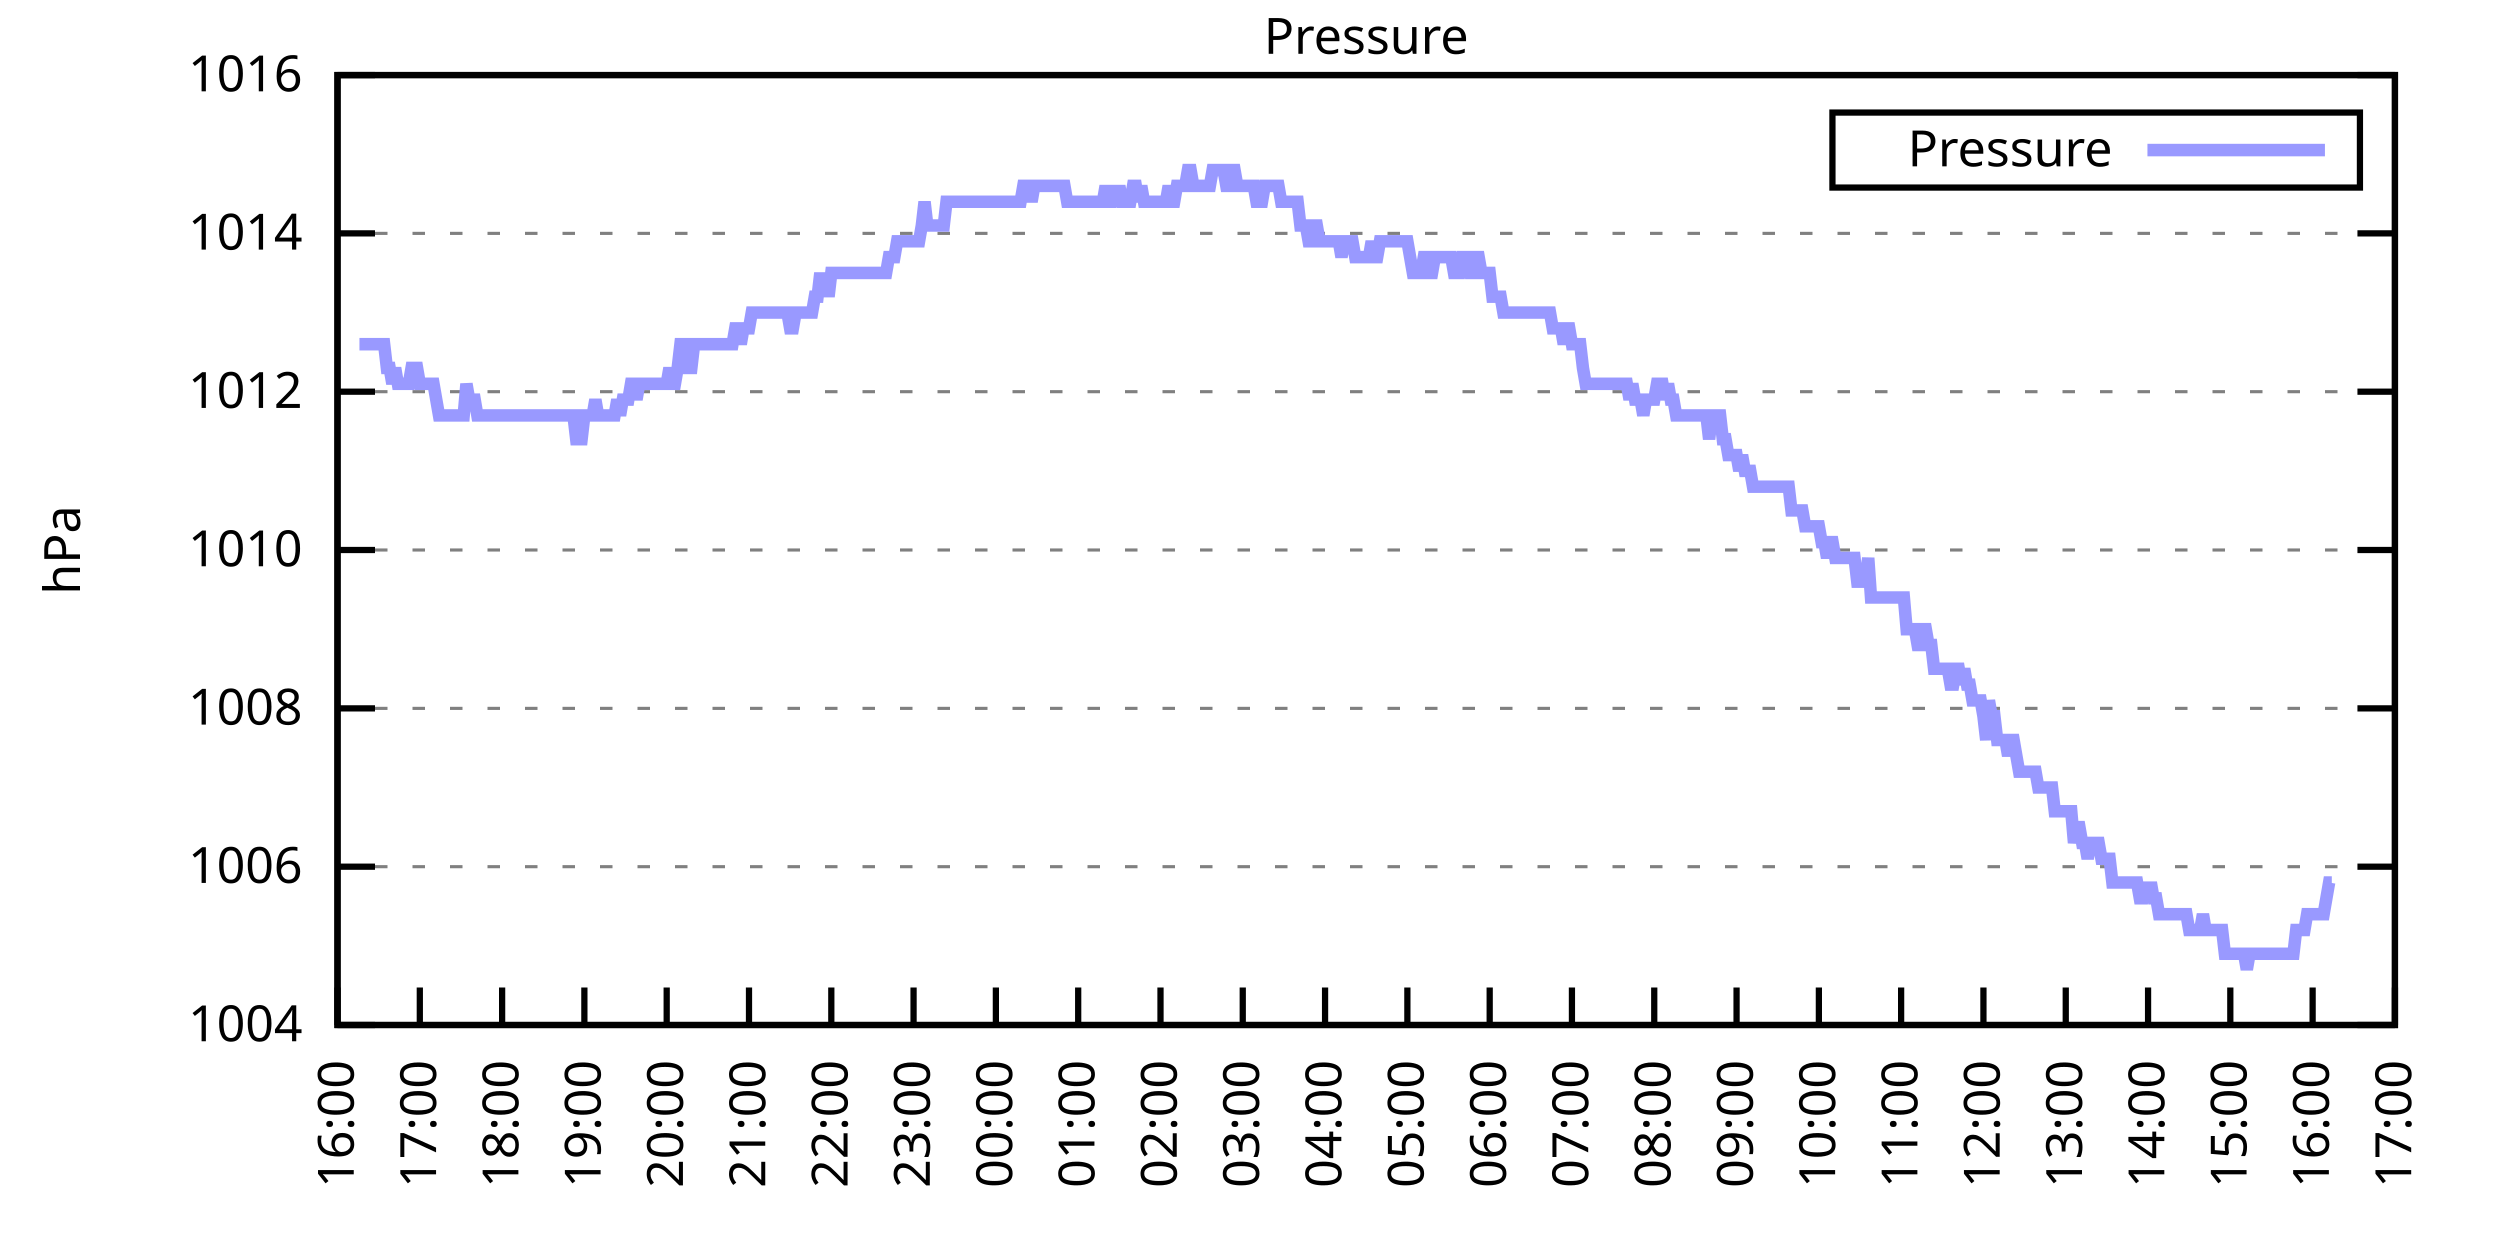
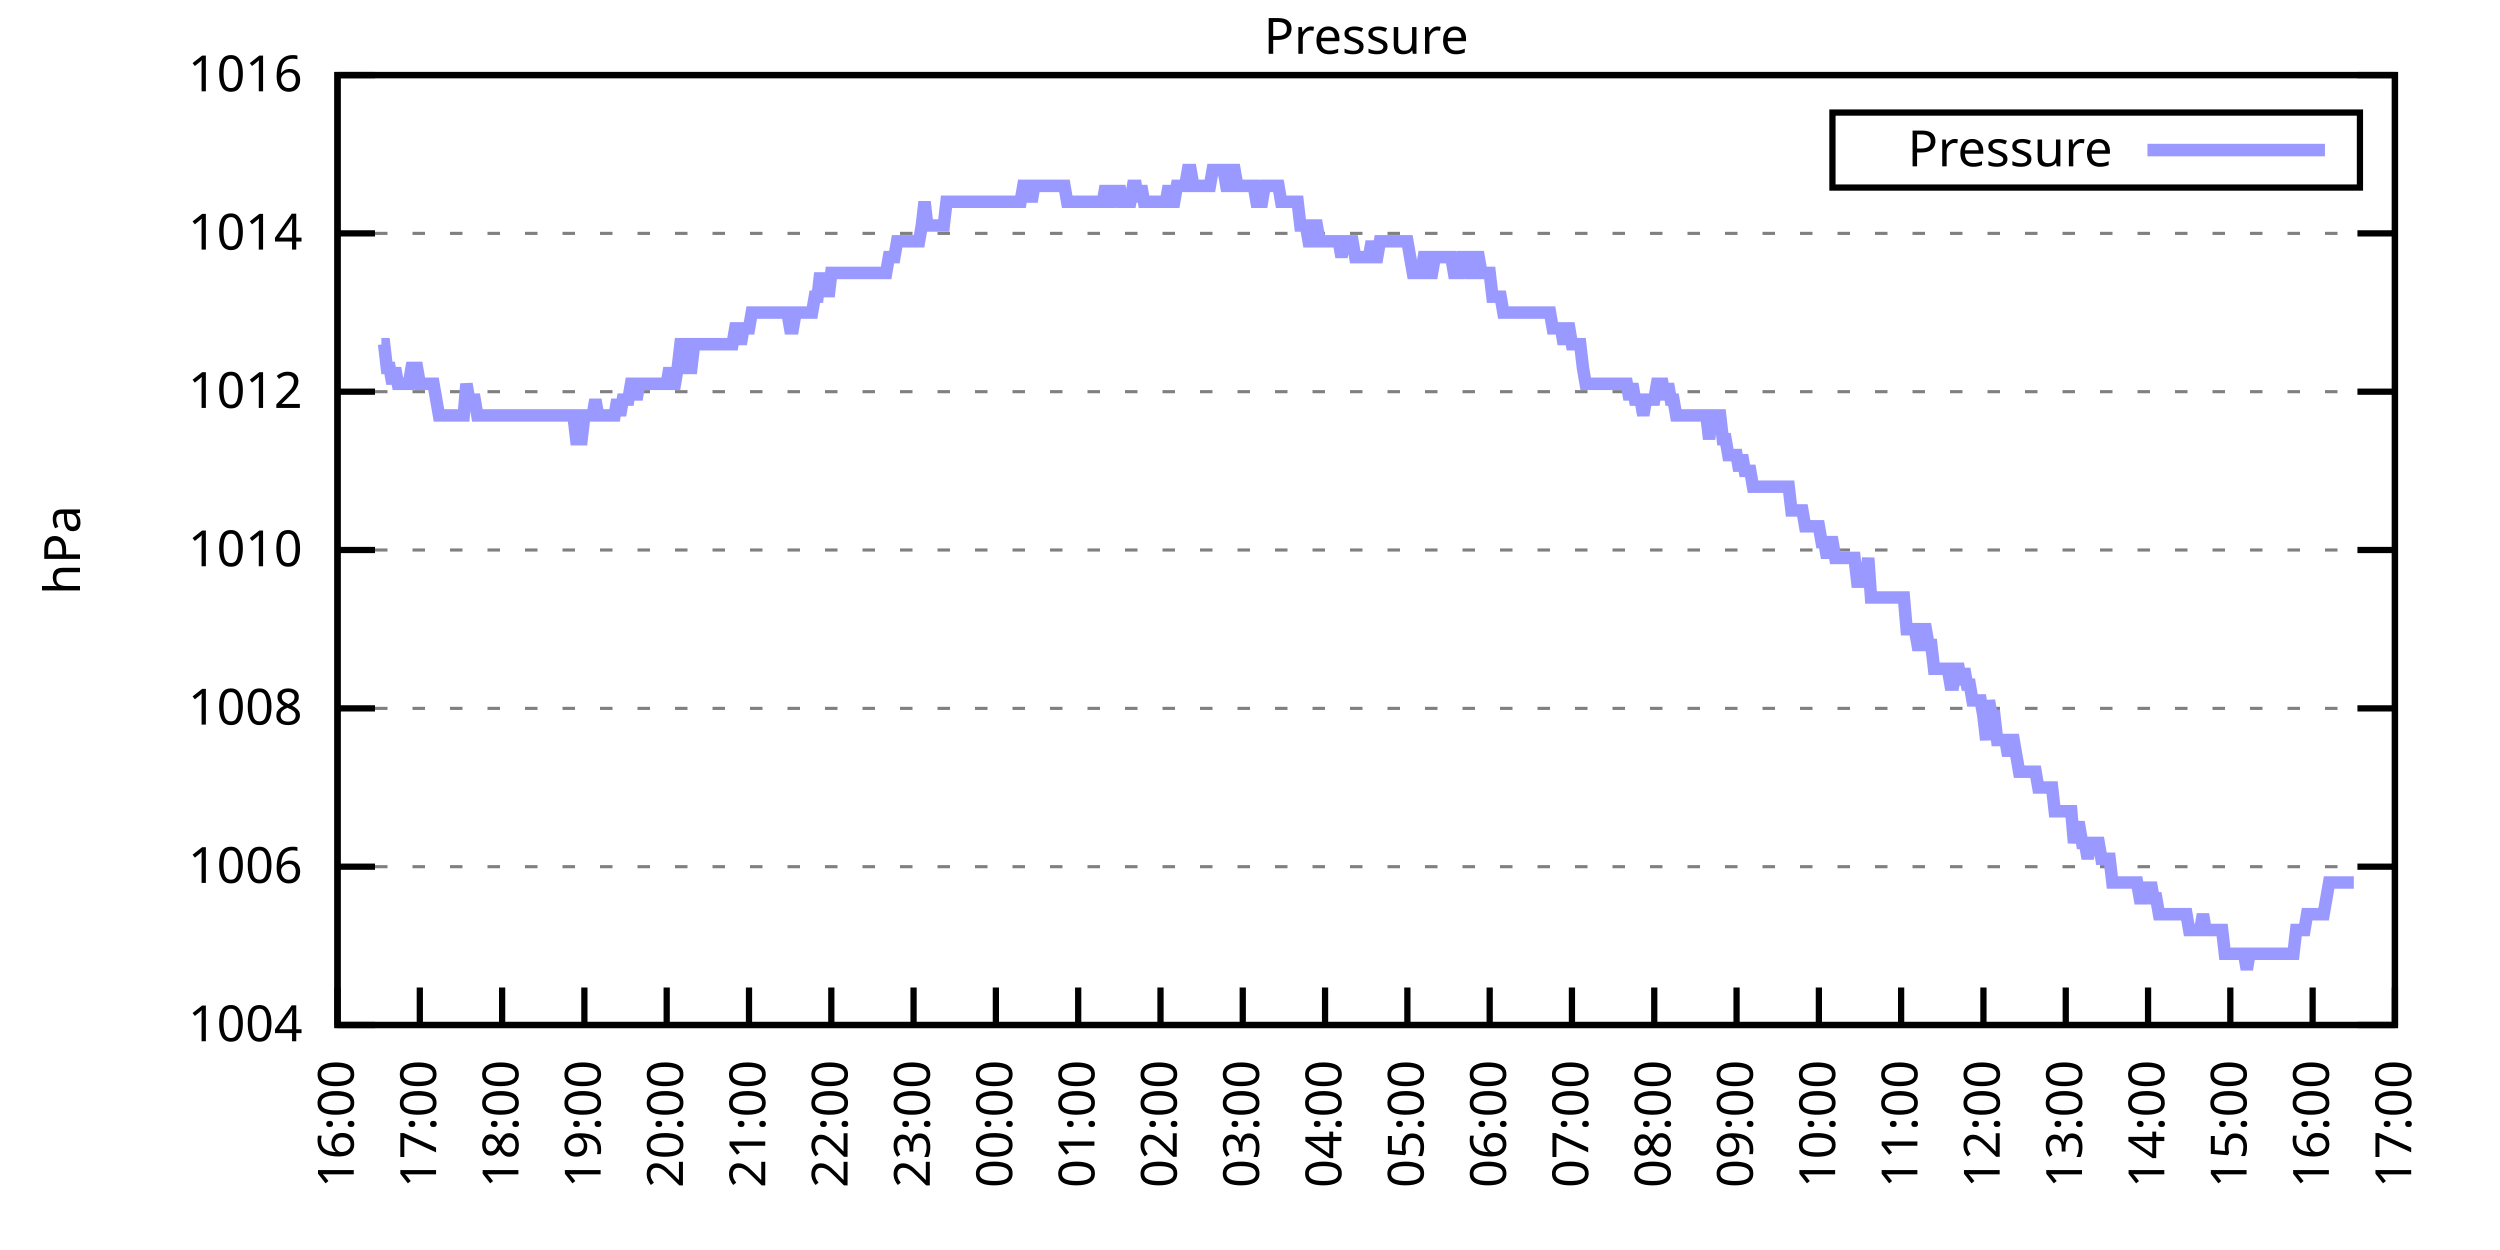
<svg xmlns="http://www.w3.org/2000/svg" xmlns:xlink="http://www.w3.org/1999/xlink" width="400" height="200" viewBox="0 0 400 200">
  <g id="gnuplot_canvas">
    <rect x="0" y="0" width="400" height="200" fill="none" />
    <defs>
      <circle id="gpDot" r="0.5" stroke-width="0.5" stroke="currentColor" />
      <path id="gpPt0" stroke-width="0.333" stroke="currentColor" d="M-1,0 h2 M0,-1 v2" />
      <path id="gpPt1" stroke-width="0.333" stroke="currentColor" d="M-1,-1 L1,1 M1,-1 L-1,1" />
      <path id="gpPt2" stroke-width="0.333" stroke="currentColor" d="M-1,0 L1,0 M0,-1 L0,1 M-1,-1 L1,1 M-1,1 L1,-1" />
      <rect id="gpPt3" stroke-width="0.333" stroke="currentColor" x="-1" y="-1" width="2" height="2" />
      <rect id="gpPt4" stroke-width="0.333" stroke="currentColor" fill="currentColor" x="-1" y="-1" width="2" height="2" />
      <circle id="gpPt5" stroke-width="0.333" stroke="currentColor" cx="0" cy="0" r="1" />
      <use xlink:href="#gpPt5" id="gpPt6" fill="currentColor" stroke="none" />
      <path id="gpPt7" stroke-width="0.333" stroke="currentColor" d="M0,-1.33 L-1.33,0.67 L1.33,0.67 z" />
      <use xlink:href="#gpPt7" id="gpPt8" fill="currentColor" stroke="none" />
      <use xlink:href="#gpPt7" id="gpPt9" stroke="currentColor" transform="rotate(180)" />
      <use xlink:href="#gpPt9" id="gpPt10" fill="currentColor" stroke="none" />
      <use xlink:href="#gpPt3" id="gpPt11" stroke="currentColor" transform="rotate(45)" />
      <use xlink:href="#gpPt11" id="gpPt12" fill="currentColor" stroke="none" />
      <path id="gpPt13" stroke-width="0.333" stroke="currentColor" d="M0,1.330 L1.265,0.411 L0.782,-1.067 L-0.782,-1.076 L-1.265,0.411 z" />
      <use xlink:href="#gpPt13" id="gpPt14" fill="currentColor" stroke="none" />
      <filter id="textbox" filterUnits="objectBoundingBox" x="0" y="0" height="1" width="1">
        <feFlood flood-color="white" flood-opacity="1" result="bgnd" />
        <feComposite in="SourceGraphic" in2="bgnd" operator="atop" />
      </filter>
      <filter id="greybox" filterUnits="objectBoundingBox" x="0" y="0" height="1" width="1">
        <feFlood flood-color="lightgrey" flood-opacity="1" result="grey" />
        <feComposite in="SourceGraphic" in2="grey" operator="atop" />
      </filter>
    </defs>
    <g fill="none" color="white" stroke="currentColor" stroke-width="1.00" stroke-linecap="butt" stroke-linejoin="miter">
</g>
    <g fill="none" color="black" stroke="currentColor" stroke-width="1.00" stroke-linecap="butt" stroke-linejoin="miter">
      <g stroke="none" shape-rendering="crispEdges">
        <polygon fill="rgb(255, 255, 255)" points="54.00,164.00 383.18,164.00 383.18,12.02 54.00,12.02 " />
      </g>
    </g>
    <g fill="none" color="black" stroke="currentColor" stroke-width="1.00" stroke-linecap="butt" stroke-linejoin="miter">
</g>
    <g fill="none" color="black" stroke="black" stroke-width="0.50" stroke-linecap="butt" stroke-linejoin="miter">
</g>
    <g fill="none" color="gray" stroke="currentColor" stroke-width="0.50" stroke-linecap="butt" stroke-linejoin="miter">
      <path stroke="gray" stroke-dasharray="2,4" class="gridline" d="M54.00,164.00 L383.19,164.00  " />
    </g>
    <g fill="none" color="gray" stroke="gray" stroke-width="1.00" stroke-linecap="butt" stroke-linejoin="miter">
</g>
    <g fill="none" color="black" stroke="currentColor" stroke-width="1.00" stroke-linecap="butt" stroke-linejoin="miter">
      <path stroke="black" d="M54.00,164.00 L60.00,164.00 M383.19,164.00 L377.19,164.00  " />
      <g transform="translate(48.40,166.60)" stroke="none" fill="black" font-family="Sans" font-size="8.00" text-anchor="end">
        <text>
          <tspan font-family="Sans"> 1004</tspan>
        </text>
      </g>
    </g>
    <g fill="none" color="black" stroke="currentColor" stroke-width="1.00" stroke-linecap="butt" stroke-linejoin="miter">
</g>
    <g fill="none" color="black" stroke="black" stroke-width="0.50" stroke-linecap="butt" stroke-linejoin="miter">
</g>
    <g fill="none" color="gray" stroke="currentColor" stroke-width="0.50" stroke-linecap="butt" stroke-linejoin="miter">
      <path stroke="gray" stroke-dasharray="2,4" class="gridline" d="M54.00,138.67 L383.19,138.67  " />
    </g>
    <g fill="none" color="gray" stroke="gray" stroke-width="1.00" stroke-linecap="butt" stroke-linejoin="miter">
</g>
    <g fill="none" color="black" stroke="currentColor" stroke-width="1.00" stroke-linecap="butt" stroke-linejoin="miter">
      <path stroke="black" d="M54.00,138.67 L60.00,138.67 M383.19,138.67 L377.19,138.67  " />
      <g transform="translate(48.40,141.27)" stroke="none" fill="black" font-family="Sans" font-size="8.00" text-anchor="end">
        <text>
          <tspan font-family="Sans"> 1006</tspan>
        </text>
      </g>
    </g>
    <g fill="none" color="black" stroke="currentColor" stroke-width="1.00" stroke-linecap="butt" stroke-linejoin="miter">
</g>
    <g fill="none" color="black" stroke="black" stroke-width="0.50" stroke-linecap="butt" stroke-linejoin="miter">
</g>
    <g fill="none" color="gray" stroke="currentColor" stroke-width="0.50" stroke-linecap="butt" stroke-linejoin="miter">
      <path stroke="gray" stroke-dasharray="2,4" class="gridline" d="M54.00,113.34 L383.19,113.34  " />
    </g>
    <g fill="none" color="gray" stroke="gray" stroke-width="1.00" stroke-linecap="butt" stroke-linejoin="miter">
</g>
    <g fill="none" color="black" stroke="currentColor" stroke-width="1.00" stroke-linecap="butt" stroke-linejoin="miter">
      <path stroke="black" d="M54.00,113.34 L60.00,113.34 M383.19,113.34 L377.19,113.34  " />
      <g transform="translate(48.40,115.94)" stroke="none" fill="black" font-family="Sans" font-size="8.00" text-anchor="end">
        <text>
          <tspan font-family="Sans"> 1008</tspan>
        </text>
      </g>
    </g>
    <g fill="none" color="black" stroke="currentColor" stroke-width="1.00" stroke-linecap="butt" stroke-linejoin="miter">
</g>
    <g fill="none" color="black" stroke="black" stroke-width="0.50" stroke-linecap="butt" stroke-linejoin="miter">
</g>
    <g fill="none" color="gray" stroke="currentColor" stroke-width="0.50" stroke-linecap="butt" stroke-linejoin="miter">
      <path stroke="gray" stroke-dasharray="2,4" class="gridline" d="M54.00,88.00 L383.19,88.00  " />
    </g>
    <g fill="none" color="gray" stroke="gray" stroke-width="1.00" stroke-linecap="butt" stroke-linejoin="miter">
</g>
    <g fill="none" color="black" stroke="currentColor" stroke-width="1.00" stroke-linecap="butt" stroke-linejoin="miter">
      <path stroke="black" d="M54.00,88.00 L60.00,88.00 M383.19,88.00 L377.19,88.00  " />
      <g transform="translate(48.40,90.60)" stroke="none" fill="black" font-family="Sans" font-size="8.00" text-anchor="end">
        <text>
          <tspan font-family="Sans"> 1010</tspan>
        </text>
      </g>
    </g>
    <g fill="none" color="black" stroke="currentColor" stroke-width="1.00" stroke-linecap="butt" stroke-linejoin="miter">
</g>
    <g fill="none" color="black" stroke="black" stroke-width="0.50" stroke-linecap="butt" stroke-linejoin="miter">
</g>
    <g fill="none" color="gray" stroke="currentColor" stroke-width="0.50" stroke-linecap="butt" stroke-linejoin="miter">
      <path stroke="gray" stroke-dasharray="2,4" class="gridline" d="M54.00,62.67 L383.19,62.67  " />
    </g>
    <g fill="none" color="gray" stroke="gray" stroke-width="1.00" stroke-linecap="butt" stroke-linejoin="miter">
</g>
    <g fill="none" color="black" stroke="currentColor" stroke-width="1.00" stroke-linecap="butt" stroke-linejoin="miter">
      <path stroke="black" d="M54.00,62.67 L60.00,62.67 M383.19,62.67 L377.19,62.67  " />
      <g transform="translate(48.40,65.27)" stroke="none" fill="black" font-family="Sans" font-size="8.00" text-anchor="end">
        <text>
          <tspan font-family="Sans"> 1012</tspan>
        </text>
      </g>
    </g>
    <g fill="none" color="black" stroke="currentColor" stroke-width="1.00" stroke-linecap="butt" stroke-linejoin="miter">
</g>
    <g fill="none" color="black" stroke="black" stroke-width="0.50" stroke-linecap="butt" stroke-linejoin="miter">
</g>
    <g fill="none" color="gray" stroke="currentColor" stroke-width="0.50" stroke-linecap="butt" stroke-linejoin="miter">
      <path stroke="gray" stroke-dasharray="2,4" class="gridline" d="M54.00,37.34 L383.19,37.34  " />
    </g>
    <g fill="none" color="gray" stroke="gray" stroke-width="1.00" stroke-linecap="butt" stroke-linejoin="miter">
</g>
    <g fill="none" color="black" stroke="currentColor" stroke-width="1.00" stroke-linecap="butt" stroke-linejoin="miter">
      <path stroke="black" d="M54.00,37.34 L60.00,37.34 M383.19,37.34 L377.19,37.34  " />
      <g transform="translate(48.40,39.94)" stroke="none" fill="black" font-family="Sans" font-size="8.00" text-anchor="end">
        <text>
          <tspan font-family="Sans"> 1014</tspan>
        </text>
      </g>
    </g>
    <g fill="none" color="black" stroke="currentColor" stroke-width="1.00" stroke-linecap="butt" stroke-linejoin="miter">
</g>
    <g fill="none" color="black" stroke="black" stroke-width="0.50" stroke-linecap="butt" stroke-linejoin="miter">
</g>
    <g fill="none" color="gray" stroke="currentColor" stroke-width="0.50" stroke-linecap="butt" stroke-linejoin="miter">
      <path stroke="gray" stroke-dasharray="2,4" class="gridline" d="M54.00,12.01 L383.19,12.01  " />
    </g>
    <g fill="none" color="gray" stroke="gray" stroke-width="1.00" stroke-linecap="butt" stroke-linejoin="miter">
</g>
    <g fill="none" color="black" stroke="currentColor" stroke-width="1.00" stroke-linecap="butt" stroke-linejoin="miter">
      <path stroke="black" d="M54.00,12.01 L60.00,12.01 M383.19,12.01 L377.19,12.01  " />
      <g transform="translate(48.40,14.61)" stroke="none" fill="black" font-family="Sans" font-size="8.00" text-anchor="end">
        <text>
          <tspan font-family="Sans"> 1016</tspan>
        </text>
      </g>
    </g>
    <g fill="none" color="black" stroke="currentColor" stroke-width="1.00" stroke-linecap="butt" stroke-linejoin="miter">
      <path stroke="black" d="M54.00,164.00 L54.00,158.00  " />
      <g transform="translate(56.60,169.60) rotate(270.00)" stroke="none" fill="black" font-family="Sans" font-size="8.00" text-anchor="end">
        <text>
          <tspan font-family="Sans">16:00</tspan>
        </text>
      </g>
    </g>
    <g fill="none" color="black" stroke="currentColor" stroke-width="1.00" stroke-linecap="butt" stroke-linejoin="miter">
      <path stroke="black" d="M67.17,164.00 L67.17,158.00  " />
      <g transform="translate(69.77,169.60) rotate(270.00)" stroke="none" fill="black" font-family="Sans" font-size="8.00" text-anchor="end">
        <text>
          <tspan font-family="Sans">17:00</tspan>
        </text>
      </g>
    </g>
    <g fill="none" color="black" stroke="currentColor" stroke-width="1.00" stroke-linecap="butt" stroke-linejoin="miter">
      <path stroke="black" d="M80.34,164.00 L80.34,158.00  " />
      <g transform="translate(82.94,169.60) rotate(270.00)" stroke="none" fill="black" font-family="Sans" font-size="8.00" text-anchor="end">
        <text>
          <tspan font-family="Sans">18:00</tspan>
        </text>
      </g>
    </g>
    <g fill="none" color="black" stroke="currentColor" stroke-width="1.00" stroke-linecap="butt" stroke-linejoin="miter">
      <path stroke="black" d="M93.50,164.00 L93.50,158.00  " />
      <g transform="translate(96.10,169.60) rotate(270.00)" stroke="none" fill="black" font-family="Sans" font-size="8.00" text-anchor="end">
        <text>
          <tspan font-family="Sans">19:00</tspan>
        </text>
      </g>
    </g>
    <g fill="none" color="black" stroke="currentColor" stroke-width="1.00" stroke-linecap="butt" stroke-linejoin="miter">
      <path stroke="black" d="M106.67,164.00 L106.67,158.00  " />
      <g transform="translate(109.27,169.60) rotate(270.00)" stroke="none" fill="black" font-family="Sans" font-size="8.00" text-anchor="end">
        <text>
          <tspan font-family="Sans">20:00</tspan>
        </text>
      </g>
    </g>
    <g fill="none" color="black" stroke="currentColor" stroke-width="1.00" stroke-linecap="butt" stroke-linejoin="miter">
      <path stroke="black" d="M119.84,164.00 L119.84,158.00  " />
      <g transform="translate(122.44,169.60) rotate(270.00)" stroke="none" fill="black" font-family="Sans" font-size="8.00" text-anchor="end">
        <text>
          <tspan font-family="Sans">21:00</tspan>
        </text>
      </g>
    </g>
    <g fill="none" color="black" stroke="currentColor" stroke-width="1.00" stroke-linecap="butt" stroke-linejoin="miter">
      <path stroke="black" d="M133.01,164.00 L133.01,158.00  " />
      <g transform="translate(135.61,169.60) rotate(270.00)" stroke="none" fill="black" font-family="Sans" font-size="8.00" text-anchor="end">
        <text>
          <tspan font-family="Sans">22:00</tspan>
        </text>
      </g>
    </g>
    <g fill="none" color="black" stroke="currentColor" stroke-width="1.00" stroke-linecap="butt" stroke-linejoin="miter">
      <path stroke="black" d="M146.17,164.00 L146.17,158.00  " />
      <g transform="translate(148.77,169.60) rotate(270.00)" stroke="none" fill="black" font-family="Sans" font-size="8.00" text-anchor="end">
        <text>
          <tspan font-family="Sans">23:00</tspan>
        </text>
      </g>
    </g>
    <g fill="none" color="black" stroke="currentColor" stroke-width="1.00" stroke-linecap="butt" stroke-linejoin="miter">
      <path stroke="black" d="M159.34,164.00 L159.34,158.00  " />
      <g transform="translate(161.94,169.60) rotate(270.00)" stroke="none" fill="black" font-family="Sans" font-size="8.00" text-anchor="end">
        <text>
          <tspan font-family="Sans">00:00</tspan>
        </text>
      </g>
    </g>
    <g fill="none" color="black" stroke="currentColor" stroke-width="1.00" stroke-linecap="butt" stroke-linejoin="miter">
      <path stroke="black" d="M172.51,164.00 L172.51,158.00  " />
      <g transform="translate(175.11,169.60) rotate(270.00)" stroke="none" fill="black" font-family="Sans" font-size="8.00" text-anchor="end">
        <text>
          <tspan font-family="Sans">01:00</tspan>
        </text>
      </g>
    </g>
    <g fill="none" color="black" stroke="currentColor" stroke-width="1.00" stroke-linecap="butt" stroke-linejoin="miter">
      <path stroke="black" d="M185.68,164.00 L185.68,158.00  " />
      <g transform="translate(188.28,169.60) rotate(270.00)" stroke="none" fill="black" font-family="Sans" font-size="8.00" text-anchor="end">
        <text>
          <tspan font-family="Sans">02:00</tspan>
        </text>
      </g>
    </g>
    <g fill="none" color="black" stroke="currentColor" stroke-width="1.00" stroke-linecap="butt" stroke-linejoin="miter">
      <path stroke="black" d="M198.84,164.00 L198.84,158.00  " />
      <g transform="translate(201.44,169.60) rotate(270.00)" stroke="none" fill="black" font-family="Sans" font-size="8.00" text-anchor="end">
        <text>
          <tspan font-family="Sans">03:00</tspan>
        </text>
      </g>
    </g>
    <g fill="none" color="black" stroke="currentColor" stroke-width="1.00" stroke-linecap="butt" stroke-linejoin="miter">
      <path stroke="black" d="M212.01,164.00 L212.01,158.00  " />
      <g transform="translate(214.61,169.60) rotate(270.00)" stroke="none" fill="black" font-family="Sans" font-size="8.00" text-anchor="end">
        <text>
          <tspan font-family="Sans">04:00</tspan>
        </text>
      </g>
    </g>
    <g fill="none" color="black" stroke="currentColor" stroke-width="1.00" stroke-linecap="butt" stroke-linejoin="miter">
      <path stroke="black" d="M225.18,164.00 L225.18,158.00  " />
      <g transform="translate(227.78,169.60) rotate(270.00)" stroke="none" fill="black" font-family="Sans" font-size="8.00" text-anchor="end">
        <text>
          <tspan font-family="Sans">05:00</tspan>
        </text>
      </g>
    </g>
    <g fill="none" color="black" stroke="currentColor" stroke-width="1.00" stroke-linecap="butt" stroke-linejoin="miter">
      <path stroke="black" d="M238.35,164.00 L238.35,158.00  " />
      <g transform="translate(240.95,169.60) rotate(270.00)" stroke="none" fill="black" font-family="Sans" font-size="8.00" text-anchor="end">
        <text>
          <tspan font-family="Sans">06:00</tspan>
        </text>
      </g>
    </g>
    <g fill="none" color="black" stroke="currentColor" stroke-width="1.00" stroke-linecap="butt" stroke-linejoin="miter">
      <path stroke="black" d="M251.51,164.00 L251.51,158.00  " />
      <g transform="translate(254.11,169.60) rotate(270.00)" stroke="none" fill="black" font-family="Sans" font-size="8.00" text-anchor="end">
        <text>
          <tspan font-family="Sans">07:00</tspan>
        </text>
      </g>
    </g>
    <g fill="none" color="black" stroke="currentColor" stroke-width="1.00" stroke-linecap="butt" stroke-linejoin="miter">
      <path stroke="black" d="M264.68,164.00 L264.68,158.00  " />
      <g transform="translate(267.28,169.60) rotate(270.00)" stroke="none" fill="black" font-family="Sans" font-size="8.00" text-anchor="end">
        <text>
          <tspan font-family="Sans">08:00</tspan>
        </text>
      </g>
    </g>
    <g fill="none" color="black" stroke="currentColor" stroke-width="1.00" stroke-linecap="butt" stroke-linejoin="miter">
      <path stroke="black" d="M277.85,164.00 L277.85,158.00  " />
      <g transform="translate(280.45,169.60) rotate(270.00)" stroke="none" fill="black" font-family="Sans" font-size="8.00" text-anchor="end">
        <text>
          <tspan font-family="Sans">09:00</tspan>
        </text>
      </g>
    </g>
    <g fill="none" color="black" stroke="currentColor" stroke-width="1.00" stroke-linecap="butt" stroke-linejoin="miter">
      <path stroke="black" d="M291.02,164.00 L291.02,158.00  " />
      <g transform="translate(293.62,169.60) rotate(270.00)" stroke="none" fill="black" font-family="Sans" font-size="8.00" text-anchor="end">
        <text>
          <tspan font-family="Sans">10:00</tspan>
        </text>
      </g>
    </g>
    <g fill="none" color="black" stroke="currentColor" stroke-width="1.00" stroke-linecap="butt" stroke-linejoin="miter">
      <path stroke="black" d="M304.18,164.00 L304.18,158.00  " />
      <g transform="translate(306.78,169.60) rotate(270.00)" stroke="none" fill="black" font-family="Sans" font-size="8.00" text-anchor="end">
        <text>
          <tspan font-family="Sans">11:00</tspan>
        </text>
      </g>
    </g>
    <g fill="none" color="black" stroke="currentColor" stroke-width="1.00" stroke-linecap="butt" stroke-linejoin="miter">
      <path stroke="black" d="M317.35,164.00 L317.35,158.00  " />
      <g transform="translate(319.95,169.60) rotate(270.00)" stroke="none" fill="black" font-family="Sans" font-size="8.00" text-anchor="end">
        <text>
          <tspan font-family="Sans">12:00</tspan>
        </text>
      </g>
    </g>
    <g fill="none" color="black" stroke="currentColor" stroke-width="1.00" stroke-linecap="butt" stroke-linejoin="miter">
      <path stroke="black" d="M330.52,164.00 L330.52,158.00  " />
      <g transform="translate(333.12,169.60) rotate(270.00)" stroke="none" fill="black" font-family="Sans" font-size="8.00" text-anchor="end">
        <text>
          <tspan font-family="Sans">13:00</tspan>
        </text>
      </g>
    </g>
    <g fill="none" color="black" stroke="currentColor" stroke-width="1.00" stroke-linecap="butt" stroke-linejoin="miter">
      <path stroke="black" d="M343.69,164.00 L343.69,158.00  " />
      <g transform="translate(346.29,169.60) rotate(270.00)" stroke="none" fill="black" font-family="Sans" font-size="8.00" text-anchor="end">
        <text>
          <tspan font-family="Sans">14:00</tspan>
        </text>
      </g>
    </g>
    <g fill="none" color="black" stroke="currentColor" stroke-width="1.00" stroke-linecap="butt" stroke-linejoin="miter">
      <path stroke="black" d="M356.85,164.00 L356.85,158.00  " />
      <g transform="translate(359.45,169.60) rotate(270.00)" stroke="none" fill="black" font-family="Sans" font-size="8.00" text-anchor="end">
        <text>
          <tspan font-family="Sans">15:00</tspan>
        </text>
      </g>
    </g>
    <g fill="none" color="black" stroke="currentColor" stroke-width="1.00" stroke-linecap="butt" stroke-linejoin="miter">
      <path stroke="black" d="M370.02,164.00 L370.02,158.00  " />
      <g transform="translate(372.62,169.60) rotate(270.00)" stroke="none" fill="black" font-family="Sans" font-size="8.00" text-anchor="end">
        <text>
          <tspan font-family="Sans">16:00</tspan>
        </text>
      </g>
    </g>
    <g fill="none" color="black" stroke="currentColor" stroke-width="1.00" stroke-linecap="butt" stroke-linejoin="miter">
      <path stroke="black" d="M383.19,164.00 L383.19,158.00  " />
      <g transform="translate(385.79,169.60) rotate(270.00)" stroke="none" fill="black" font-family="Sans" font-size="8.00" text-anchor="end">
        <text>
          <tspan font-family="Sans">17:00</tspan>
        </text>
      </g>
    </g>
    <g fill="none" color="black" stroke="currentColor" stroke-width="1.00" stroke-linecap="butt" stroke-linejoin="miter">
</g>
    <g fill="none" color="black" stroke="currentColor" stroke-width="1.00" stroke-linecap="butt" stroke-linejoin="miter">
      <path stroke="black" d="M54.00,12.01 L54.00,164.00 L383.19,164.00 L383.19,12.01 L54.00,12.01 Z  " />
    </g>
    <g fill="none" color="black" stroke="currentColor" stroke-width="1.00" stroke-linecap="butt" stroke-linejoin="miter">
</g>
    <g fill="none" color="black" stroke="currentColor" stroke-width="1.00" stroke-linecap="butt" stroke-linejoin="miter">
      <path stroke="black" d="M293.19,30.01 L293.19,18.01 L377.59,18.01 L377.59,30.01 L293.19,30.01 Z  " />
    </g>
    <g id="Pressure_plot_1">
      <g fill="none" color="white" stroke="black" stroke-width="2.00" stroke-linecap="butt" stroke-linejoin="miter">
</g>
      <g fill="none" color="black" stroke="currentColor" stroke-width="2.00" stroke-linecap="butt" stroke-linejoin="miter">
        <g transform="translate(337.99,26.61)" stroke="none" fill="black" font-family="Sans" font-size="8.00" text-anchor="end">
          <text>
            <tspan font-family="Sans">Pressure</tspan>
          </text>
        </g>
      </g>
      <g fill="none" color="black" stroke="currentColor" stroke-width="2.00" stroke-linecap="butt" stroke-linejoin="miter">
-         <path stroke="rgb(153, 153, 255)" d="M343.59,24.01 L371.99,24.01 M57.51,55.07 L57.95,55.07 L58.39,55.07 L58.83,55.07 L59.27,55.07 L59.71,55.07   L60.14,55.07 L60.58,55.07 L61.02,55.07 L61.46,55.07 L61.90,58.87 L62.34,58.87 L62.78,61.41 L63.22,58.87   L63.66,61.41 L64.10,61.41 L64.53,61.41 L64.97,61.41 L65.41,61.41 L65.85,58.87 L66.29,58.87 L66.73,58.87   L67.17,61.41 L67.61,61.41 L68.05,61.41 L68.48,61.41 L68.92,61.41 L69.36,61.41 L69.80,63.94 L70.24,66.47   L70.68,66.47 L71.12,66.47 L71.56,66.47 L72.00,66.47 L72.43,66.47 L72.87,66.47 L73.31,66.47 L73.75,66.47   L74.19,66.47 L74.63,61.41 L75.07,63.94 L75.51,63.94 L75.95,63.94 L76.38,66.47 L76.82,66.47 L77.26,66.47   L77.70,66.47 L78.14,66.47 L78.58,66.47 L79.02,66.47 L79.46,66.47 L79.90,66.47 L80.34,66.47 L80.77,66.47   L81.21,66.47 L81.65,66.47 L82.09,66.47 L82.53,66.47 L82.97,66.47 L83.41,66.47 L83.85,66.47 L84.29,66.47   L84.72,66.47 L85.16,66.47 L85.60,66.47 L86.04,66.47 L86.48,66.47 L86.92,66.47 L87.36,66.47 L87.80,66.47   L88.24,66.47 L88.67,66.47 L89.11,66.47 L89.55,66.47 L89.99,66.47 L90.43,66.47 L90.87,66.47 L91.31,66.47   L91.75,66.47 L92.19,70.27 L92.62,70.27 L93.06,70.27 L93.50,66.47 L93.94,66.47 L94.38,66.47 L94.82,66.47   L95.26,63.94 L95.70,66.47 L96.14,66.47 L96.58,66.47 L97.01,66.47 L97.45,66.47 L97.89,66.47 L98.33,66.47   L98.77,63.94 L99.21,66.47 L99.65,63.94 L100.09,63.94 L100.53,63.94 L100.96,61.41 L101.40,61.41 L101.84,63.94   L102.28,61.41 L102.72,61.41 L103.16,61.41 L103.60,61.41 L104.04,61.41 L104.48,61.41 L104.91,61.41 L105.35,61.41   L105.79,61.41 L106.23,61.41 L106.67,61.41 L107.11,58.87 L107.55,61.41 L107.99,61.41 L108.43,58.87 L108.87,55.07   L109.30,55.07 L109.74,55.07 L110.18,58.87 L110.62,58.87 L111.06,55.07 L111.50,55.07 L111.94,55.07 L112.38,55.07   L112.82,55.07 L113.25,55.07 L113.69,55.07 L114.13,55.07 L114.57,55.07 L115.01,55.07 L115.45,55.07 L115.89,55.07   L116.33,55.07 L116.77,55.07 L117.20,55.07 L117.64,52.54 L118.08,52.54 L118.52,55.07 L118.96,52.54 L119.40,52.54   L119.84,52.54 L120.28,50.01 L120.72,50.01 L121.15,50.01 L121.59,50.01 L122.03,50.01 L122.47,50.01 L122.91,50.01   L123.35,50.01 L123.79,50.01 L124.23,50.01 L124.67,50.01 L125.11,50.01 L125.54,50.01 L125.98,50.01 L126.42,52.54   L126.86,52.54 L127.30,50.01 L127.74,50.01 L128.18,50.01 L128.62,50.01 L129.06,50.01 L129.49,50.01 L129.93,50.01   L130.37,47.47 L130.81,47.47 L131.25,43.67 L131.69,47.47 L132.13,43.67 L132.57,47.47 L133.01,43.67 L133.44,43.67   L133.88,43.67 L134.32,43.67 L134.76,43.67 L135.20,43.67 L135.64,43.67 L136.08,43.67 L136.52,43.67 L136.96,43.67   L137.39,43.67 L137.83,43.67 L138.27,43.67 L138.71,43.67 L139.15,43.67 L139.59,43.67 L140.03,43.67 L140.47,43.67   L140.91,43.67 L141.35,43.67 L141.78,43.67 L142.22,41.14 L142.66,41.14 L143.10,41.14 L143.54,38.61 L143.98,38.61   L144.42,38.61 L144.86,38.61 L145.30,38.61 L145.73,38.61 L146.17,38.61 L146.61,38.61 L147.05,38.61 L147.49,36.08   L147.93,32.28 L148.37,36.08 L148.81,36.08 L149.25,36.08 L149.68,36.08 L150.12,36.08 L150.56,36.08 L151.00,36.08   L151.44,32.28 L151.88,32.28 L152.32,32.28 L152.76,32.28 L153.20,32.28 L153.63,32.28 L154.07,32.28 L154.51,32.28   L154.95,32.28 L155.39,32.28 L155.83,32.28 L156.27,32.28 L156.71,32.28 L157.15,32.28 L157.59,32.28 L158.02,32.28   L158.46,32.28 L158.90,32.28 L159.34,32.28 L159.78,32.28 L160.22,32.28 L160.66,32.28 L161.10,32.28 L161.54,32.28   L161.97,32.28 L162.41,32.28 L162.85,32.28 L163.29,32.28 L163.73,29.74 L164.17,29.74 L164.61,29.74 L165.05,32.28   L165.49,29.74 L165.92,29.74 L166.36,29.74 L166.80,29.74 L167.24,29.74 L167.68,29.74 L168.12,29.74 L168.56,29.74   L169.00,29.74 L169.44,29.74 L169.87,29.74 L170.31,29.74 L170.75,32.28 L171.19,32.28 L171.63,32.28 L172.07,32.28   L172.51,32.28 L172.95,32.28 L173.39,32.28 L173.83,32.28 L174.26,32.28 L174.70,32.28 L175.14,32.28 L175.58,32.28   L176.02,32.28 L176.46,32.28 L176.90,29.74 L177.34,32.28 L177.78,32.28 L178.21,29.74 L178.65,32.28 L179.09,29.74   L179.53,32.28 L179.97,32.28 L180.41,32.28 L180.85,32.28 L181.29,29.74 L181.73,29.74 L182.16,32.28 L182.60,29.74   L183.04,32.28 L183.48,32.28 L183.92,32.28 L184.36,32.28 L184.80,32.28 L185.24,32.28 L185.68,32.28 L186.11,32.28   L186.55,32.28 L186.99,29.74 L187.43,32.28 L187.87,32.28 L188.31,29.74 L188.75,29.74 L189.19,29.74 L189.63,29.74   L190.07,27.21 L190.50,27.21 L190.94,29.74 L191.38,29.74 L191.82,29.74 L192.26,29.74 L192.70,29.74 L193.14,29.74   L193.58,29.74 L194.02,27.21 L194.45,27.21 L194.89,27.21 L195.33,27.21 L195.77,27.21 L196.21,29.74 L196.65,29.74   L197.09,27.21 L197.53,27.21 L197.97,29.74 L198.40,29.74 L198.84,29.74 L199.28,29.74 L199.72,29.74 L200.16,29.74   L200.60,29.74 L201.04,32.28 L201.48,32.28 L201.92,32.28 L202.35,29.74 L202.79,29.74 L203.23,29.74 L203.67,29.74   L204.11,29.74 L204.55,29.74 L204.99,32.28 L205.43,32.28 L205.87,32.28 L206.31,32.28 L206.74,32.28 L207.18,32.28   L207.62,32.28 L208.06,36.08 L208.50,36.08 L208.94,36.08 L209.38,38.61 L209.82,38.61 L210.26,36.08 L210.69,36.08   L211.13,38.61 L211.57,38.61 L212.01,38.61 L212.45,38.61 L212.89,38.61 L213.33,38.61 L213.77,38.61 L214.21,38.61   L214.64,41.14 L215.08,38.61 L215.52,38.61 L215.96,38.61 L216.40,38.61 L216.84,41.14 L217.28,41.14 L217.72,41.14   L218.16,41.14 L218.60,41.14 L219.03,41.14 L219.47,38.61 L219.91,41.14 L220.35,41.14 L220.79,38.61 L221.23,38.61   L221.67,38.61 L222.11,38.61 L222.55,38.61 L222.98,38.61 L223.42,38.61 L223.86,38.61 L224.30,38.61 L224.74,38.61   L225.18,38.61 L225.62,41.14 L226.06,43.67 L226.50,43.67 L226.93,43.67 L227.37,43.67 L227.81,41.14 L228.25,41.14   L228.69,43.67 L229.13,43.67 L229.57,41.14 L230.01,41.14 L230.45,41.14 L230.88,41.14 L231.32,41.14 L231.76,41.14   L232.20,41.14 L232.64,43.67 L233.08,43.67 L233.52,43.67 L233.96,41.14 L234.40,41.14 L234.84,41.14 L235.27,43.67   L235.71,43.67 L236.15,41.14 L236.59,41.14 L237.03,43.67 L237.47,43.67 L237.91,43.67 L238.35,43.67 L238.79,47.47   L239.22,47.47 L239.66,47.47 L240.10,47.47 L240.54,50.01 L240.98,50.01 L241.42,50.01 L241.86,50.01 L242.30,50.01   L242.74,50.01 L243.17,50.01 L243.61,50.01 L244.05,50.01 L244.49,50.01 L244.93,50.01 L245.37,50.01 L245.81,50.01   L246.25,50.01 L246.69,50.01 L247.12,50.01 L247.56,50.01 L248.00,50.01 L248.44,52.54 L248.88,52.54 L249.32,52.54   L249.76,52.54 L250.20,55.07 L250.64,52.54 L251.08,52.54 L251.51,55.07 L251.95,55.07 L252.39,55.07 L252.83,55.07   L253.27,58.87 L253.71,61.41 L254.15,61.41 L254.59,61.41 L255.03,61.41 L255.46,61.41 L255.90,61.41 L256.34,61.41   L256.78,61.41 L257.22,61.41 L257.66,61.41 L258.10,61.41 L258.54,61.41 L258.98,61.41 L259.41,61.41 L259.85,61.41   L260.29,61.41 L260.73,63.94 L261.17,61.41 L261.61,63.94 L262.05,63.94 L262.49,63.94 L262.93,66.47 L263.36,63.94   L263.80,63.94 L264.24,63.94 L264.68,63.94 L265.12,61.41 L265.56,61.41 L266.00,61.41 L266.44,63.94 L266.88,61.41   L267.32,63.94 L267.75,63.94 L268.19,66.47 L268.63,66.47 L269.07,66.47 L269.51,66.47 L269.95,66.47 L270.39,66.47   L270.83,66.47 L271.27,66.47 L271.70,66.47 L272.14,66.47 L272.58,66.47 L273.02,66.47 L273.46,70.27 L273.90,66.47   L274.34,66.47 L274.78,66.47 L275.22,66.47 L275.65,70.27 L276.09,70.27 L276.53,72.81 L276.97,72.81 L277.41,72.81   L277.85,72.81 L278.29,75.34 L278.73,72.81 L279.17,75.34 L279.60,75.34 L280.04,75.34 L280.48,77.87 L280.92,77.87   L281.36,77.87 L281.80,77.87 L282.24,77.87 L282.68,77.87 L283.12,77.87 L283.56,77.87 L283.99,77.87 L284.43,77.87   L284.87,77.87 L285.31,77.87 L285.75,77.87 L286.19,77.87 L286.63,81.67 L287.07,81.67 L287.51,81.67 L287.94,81.67   L288.38,81.67 L288.82,84.21 L289.26,84.21 L289.70,84.21 L290.14,84.21 L290.58,84.21 L291.02,84.21 L291.46,86.74   L291.89,86.74 L292.33,89.27 L292.77,86.74 L293.21,86.74 L293.65,89.27 L294.09,89.27 L294.53,89.27 L294.97,89.27   L295.41,89.27 L295.84,89.27 L296.28,89.27 L296.72,89.27 L297.16,93.07 L297.60,93.07 L298.04,93.07 L298.48,93.07   L298.92,89.27 L299.36,95.60 L299.80,95.60 L300.23,95.60 L300.67,95.60 L301.11,95.60 L301.55,95.60 L301.99,95.60   L302.43,95.60 L302.87,95.60 L303.31,95.60 L303.75,95.60 L304.18,95.60 L304.62,95.60 L305.06,100.67 L305.50,100.67   L305.94,100.67 L306.38,100.67 L306.82,103.20 L307.26,103.20 L307.70,100.67 L308.13,100.67 L308.57,103.20 L309.01,103.20   L309.45,107.00 L309.89,107.00 L310.33,107.00 L310.77,107.00 L311.21,107.00 L311.65,107.00 L312.08,109.54 L312.52,109.54   L312.96,107.00 L313.40,107.00 L313.84,109.54 L314.28,107.00 L314.72,109.54 L315.16,109.54 L315.60,112.07 L316.04,112.07   L316.47,112.07 L316.91,112.07 L317.35,114.60 L317.79,118.40 L318.23,112.07 L318.67,114.60 L319.11,114.60 L319.55,118.40   L319.99,118.40 L320.42,118.40 L320.86,118.40 L321.30,120.94 L321.74,118.40 L322.18,118.40 L322.62,120.94 L323.06,123.47   L323.50,123.47 L323.94,123.47 L324.37,123.47 L324.81,123.47 L325.25,123.47 L325.69,123.47 L326.13,126.00 L326.57,126.00   L327.01,126.00 L327.45,126.00 L327.89,126.00 L328.33,126.00 L328.76,129.80 L329.20,129.80 L329.64,129.80 L330.08,129.80   L330.52,129.80 L330.96,129.80 L331.40,129.80 L331.84,134.87 L332.28,132.34 L332.71,132.34 L333.15,134.87 L333.59,134.87   L334.03,137.40 L334.47,134.87 L334.91,134.87 L335.35,134.87 L335.79,134.87 L336.23,137.40 L336.66,137.40 L337.10,137.40   L337.54,137.40 L337.98,141.20 L338.42,141.20 L338.86,141.20 L339.30,141.20 L339.74,141.20 L340.18,141.20 L340.61,141.20   L341.05,141.20 L341.49,141.20 L341.93,141.20 L342.37,143.73 L342.81,143.73 L343.25,141.20 L343.69,143.73 L344.13,141.20   L344.57,143.73 L345.00,143.73 L345.44,146.27 L345.88,146.27 L346.32,146.27 L346.76,146.27 L347.20,146.27 L347.64,146.27   L348.08,146.27 L348.52,146.27 L348.95,146.27 L349.39,146.27 L349.83,146.27 L350.27,148.80 L350.71,148.80 L351.15,148.80   L351.59,148.80 L352.03,148.80 L352.47,146.27 L352.90,148.80 L353.34,148.80 L353.78,148.80 L354.22,148.80 L354.66,148.80   L355.10,148.80 L355.54,148.80 L355.98,152.60 L356.42,152.60 L356.85,152.60 L357.29,152.60 L357.73,152.60 L358.17,152.60   L358.61,152.60 L359.05,152.60 L359.49,155.13 L359.93,152.60 L360.37,152.60 L360.81,152.60 L361.24,152.60 L361.68,152.60   L362.12,152.60 L362.56,152.60 L363.00,152.60 L363.44,152.60 L363.88,152.60 L364.32,152.60 L364.76,152.60 L365.19,152.60   L365.63,152.60 L366.07,152.60 L366.51,152.60 L366.95,152.60 L367.39,148.80 L367.83,148.80 L368.27,148.80 L368.71,148.80   L369.14,146.27 L369.58,146.27 L370.02,146.27 L370.46,146.27 L370.90,146.27 L371.34,146.27 L371.78,146.27 L372.22,143.73   L372.66,141.20 L373.09,141.20  " />
+         <path stroke="rgb(153, 153, 255)" d="M343.59,24.01 L371.99,24.01 M61.02,55.07 L61.46,55.07 L61.90,58.87 L62.34,58.87 L62.78,61.41 L63.22,58.87   L63.66,61.41 L64.10,61.41 L64.53,61.41 L64.97,61.41 L65.41,61.41 L65.85,58.87 L66.29,58.87 L66.73,58.87   L67.17,61.41 L67.61,61.41 L68.05,61.41 L68.48,61.41 L68.92,61.41 L69.36,61.41 L69.80,63.94 L70.24,66.47   L70.68,66.47 L71.12,66.47 L71.56,66.47 L72.00,66.47 L72.43,66.47 L72.87,66.47 L73.31,66.47 L73.75,66.47   L74.19,66.47 L74.63,61.41 L75.07,63.94 L75.51,63.94 L75.95,63.94 L76.38,66.47 L76.82,66.47 L77.26,66.47   L77.70,66.47 L78.14,66.47 L78.58,66.47 L79.02,66.47 L79.46,66.47 L79.90,66.47 L80.34,66.47 L80.77,66.47   L81.21,66.47 L81.65,66.47 L82.09,66.47 L82.53,66.47 L82.97,66.47 L83.41,66.47 L83.85,66.47 L84.29,66.47   L84.72,66.47 L85.16,66.47 L85.60,66.47 L86.04,66.47 L86.48,66.47 L86.92,66.47 L87.36,66.47 L87.80,66.47   L88.24,66.47 L88.67,66.47 L89.11,66.47 L89.55,66.47 L89.99,66.47 L90.43,66.47 L90.87,66.47 L91.31,66.47   L91.75,66.47 L92.19,70.27 L92.62,70.27 L93.06,70.27 L93.50,66.47 L93.94,66.47 L94.38,66.47 L94.82,66.47   L95.26,63.94 L95.70,66.47 L96.14,66.47 L96.58,66.47 L97.01,66.47 L97.45,66.47 L97.89,66.47 L98.33,66.47   L98.77,63.94 L99.21,66.47 L99.65,63.94 L100.09,63.94 L100.53,63.94 L100.96,61.41 L101.40,61.41 L101.84,63.94   L102.28,61.41 L102.72,61.41 L103.16,61.41 L103.60,61.41 L104.04,61.41 L104.48,61.41 L104.91,61.41 L105.35,61.41   L105.79,61.41 L106.23,61.41 L106.67,61.41 L107.11,58.87 L107.55,61.41 L107.99,61.41 L108.43,58.87 L108.87,55.07   L109.30,55.07 L109.74,55.07 L110.18,58.87 L110.62,58.87 L111.06,55.07 L111.50,55.07 L111.94,55.07 L112.38,55.07   L112.82,55.07 L113.25,55.07 L113.69,55.07 L114.13,55.07 L114.57,55.07 L115.01,55.07 L115.45,55.07 L115.89,55.07   L116.33,55.07 L116.77,55.07 L117.20,55.07 L117.64,52.54 L118.08,52.54 L118.52,55.07 L118.96,52.54 L119.40,52.54   L119.84,52.54 L120.28,50.01 L120.72,50.01 L121.15,50.01 L121.59,50.01 L122.03,50.01 L122.47,50.01 L122.91,50.01   L123.35,50.01 L123.79,50.01 L124.23,50.01 L124.67,50.01 L125.11,50.01 L125.54,50.01 L125.98,50.01 L126.42,52.54   L126.86,52.54 L127.30,50.01 L127.74,50.01 L128.18,50.01 L128.62,50.01 L129.06,50.01 L129.49,50.01 L129.93,50.01   L130.37,47.47 L130.81,47.47 L131.25,43.67 L131.69,47.47 L132.13,43.67 L132.57,47.47 L133.01,43.67 L133.44,43.67   L133.88,43.67 L134.32,43.67 L134.76,43.67 L135.20,43.67 L135.64,43.67 L136.08,43.67 L136.52,43.67 L136.96,43.67   L137.39,43.67 L137.83,43.67 L138.27,43.67 L138.71,43.67 L139.15,43.67 L139.59,43.67 L140.03,43.67 L140.47,43.67   L140.91,43.67 L141.35,43.67 L141.78,43.67 L142.22,41.14 L142.66,41.14 L143.10,41.14 L143.54,38.61 L143.98,38.61   L144.42,38.61 L144.86,38.61 L145.30,38.61 L145.73,38.61 L146.17,38.61 L146.61,38.61 L147.05,38.61 L147.49,36.08   L147.93,32.28 L148.37,36.08 L148.81,36.08 L149.25,36.08 L149.68,36.08 L150.12,36.08 L150.56,36.08 L151.00,36.08   L151.44,32.28 L151.88,32.28 L152.32,32.28 L152.76,32.28 L153.20,32.28 L153.63,32.28 L154.07,32.28 L154.51,32.28   L154.95,32.28 L155.39,32.28 L155.83,32.28 L156.27,32.28 L156.71,32.28 L157.15,32.28 L157.59,32.28 L158.02,32.28   L158.46,32.28 L158.90,32.28 L159.34,32.28 L159.78,32.28 L160.22,32.28 L160.66,32.28 L161.10,32.28 L161.54,32.28   L161.97,32.28 L162.41,32.28 L162.85,32.28 L163.29,32.28 L163.73,29.74 L164.17,29.74 L164.61,29.74 L165.05,32.28   L165.49,29.74 L165.92,29.74 L166.36,29.74 L166.80,29.74 L167.24,29.74 L167.68,29.74 L168.12,29.74 L168.56,29.74   L169.00,29.74 L169.44,29.74 L169.87,29.74 L170.31,29.74 L170.75,32.28 L171.19,32.28 L171.63,32.28 L172.07,32.28   L172.51,32.28 L172.95,32.28 L173.39,32.28 L173.83,32.28 L174.26,32.28 L174.70,32.28 L175.14,32.28 L175.58,32.28   L176.02,32.28 L176.46,32.28 L176.90,29.74 L177.34,32.28 L177.78,32.28 L178.21,29.74 L178.65,32.28 L179.09,29.74   L179.53,32.28 L179.97,32.28 L180.41,32.28 L180.85,32.28 L181.29,29.74 L181.73,29.74 L182.16,32.28 L182.60,29.74   L183.04,32.28 L183.48,32.28 L183.92,32.28 L184.36,32.28 L184.80,32.28 L185.24,32.28 L185.68,32.28 L186.11,32.28   L186.55,32.28 L186.99,29.74 L187.43,32.28 L187.87,32.28 L188.31,29.74 L188.75,29.74 L189.19,29.74 L189.63,29.74   L190.07,27.21 L190.50,27.21 L190.94,29.74 L191.38,29.74 L191.82,29.74 L192.26,29.74 L192.70,29.74 L193.14,29.74   L193.58,29.74 L194.02,27.21 L194.45,27.21 L194.89,27.21 L195.33,27.21 L195.77,27.21 L196.21,29.74 L196.65,29.74   L197.09,27.21 L197.53,27.21 L197.97,29.74 L198.40,29.74 L198.84,29.74 L199.28,29.74 L199.72,29.74 L200.16,29.74   L200.60,29.74 L201.04,32.28 L201.48,32.28 L201.92,32.28 L202.35,29.74 L202.79,29.74 L203.23,29.74 L203.67,29.74   L204.11,29.74 L204.55,29.74 L204.99,32.28 L205.43,32.28 L205.87,32.28 L206.31,32.28 L206.74,32.28 L207.18,32.28   L207.62,32.28 L208.06,36.08 L208.50,36.08 L208.94,36.08 L209.38,38.61 L209.82,38.61 L210.26,36.08 L210.69,36.08   L211.13,38.61 L211.57,38.61 L212.01,38.61 L212.45,38.61 L212.89,38.61 L213.33,38.61 L213.77,38.61 L214.21,38.61   L214.64,41.14 L215.08,38.61 L215.52,38.61 L215.96,38.61 L216.40,38.61 L216.84,41.14 L217.28,41.14 L217.72,41.14   L218.16,41.14 L218.60,41.14 L219.03,41.14 L219.47,38.61 L219.91,41.14 L220.35,41.14 L220.79,38.61 L221.23,38.61   L221.67,38.61 L222.11,38.61 L222.55,38.61 L222.98,38.61 L223.42,38.61 L223.86,38.61 L224.30,38.61 L224.74,38.61   L225.18,38.61 L225.62,41.14 L226.06,43.67 L226.50,43.67 L226.93,43.67 L227.37,43.67 L227.81,41.14 L228.25,41.14   L228.69,43.67 L229.13,43.67 L229.57,41.14 L230.01,41.14 L230.45,41.14 L230.88,41.14 L231.32,41.14 L231.76,41.14   L232.20,41.14 L232.64,43.67 L233.08,43.67 L233.52,43.67 L233.96,41.14 L234.40,41.14 L234.84,41.14 L235.27,43.67   L235.71,43.67 L236.15,41.14 L236.59,41.14 L237.03,43.67 L237.47,43.67 L237.91,43.67 L238.35,43.67 L238.79,47.47   L239.22,47.47 L239.66,47.47 L240.10,47.47 L240.54,50.01 L240.98,50.01 L241.42,50.01 L241.86,50.01 L242.30,50.01   L242.74,50.01 L243.17,50.01 L243.61,50.01 L244.05,50.01 L244.49,50.01 L244.93,50.01 L245.37,50.01 L245.81,50.01   L246.25,50.01 L246.69,50.01 L247.12,50.01 L247.56,50.01 L248.00,50.01 L248.44,52.54 L248.88,52.54 L249.32,52.54   L249.76,52.54 L250.20,55.07 L250.64,52.54 L251.08,52.54 L251.51,55.07 L251.95,55.07 L252.39,55.07 L252.83,55.07   L253.27,58.87 L253.71,61.41 L254.15,61.41 L254.59,61.41 L255.03,61.41 L255.46,61.41 L255.90,61.41 L256.34,61.41   L256.78,61.41 L257.22,61.41 L257.66,61.41 L258.10,61.41 L258.54,61.41 L258.98,61.41 L259.41,61.41 L259.85,61.41   L260.29,61.41 L260.73,63.94 L261.17,61.41 L261.61,63.94 L262.05,63.94 L262.49,63.94 L262.93,66.47 L263.36,63.94   L263.80,63.94 L264.24,63.94 L264.68,63.94 L265.12,61.41 L265.56,61.41 L266.00,61.41 L266.44,63.94 L266.88,61.41   L267.32,63.94 L267.75,63.94 L268.19,66.47 L268.63,66.47 L269.07,66.47 L269.51,66.47 L269.95,66.47 L270.39,66.47   L270.83,66.47 L271.27,66.47 L271.70,66.47 L272.14,66.47 L272.58,66.47 L273.02,66.47 L273.46,70.27 L273.90,66.47   L274.34,66.47 L274.78,66.47 L275.22,66.47 L275.65,70.27 L276.09,70.27 L276.53,72.81 L276.97,72.81 L277.41,72.81   L277.85,72.81 L278.29,75.34 L278.73,72.81 L279.17,75.34 L279.60,75.34 L280.04,75.34 L280.48,77.87 L280.92,77.87   L281.36,77.87 L281.80,77.87 L282.24,77.87 L282.68,77.87 L283.12,77.87 L283.56,77.87 L283.99,77.87 L284.43,77.87   L284.87,77.87 L285.31,77.87 L285.75,77.87 L286.19,77.87 L286.63,81.67 L287.07,81.67 L287.51,81.67 L287.94,81.67   L288.38,81.67 L288.82,84.21 L289.26,84.21 L289.70,84.21 L290.14,84.21 L290.58,84.21 L291.02,84.21 L291.46,86.74   L291.89,86.74 L292.33,89.27 L292.77,86.74 L293.21,86.74 L293.65,89.27 L294.09,89.27 L294.53,89.27 L294.97,89.27   L295.41,89.27 L295.84,89.27 L296.28,89.27 L296.72,89.27 L297.16,93.07 L297.60,93.07 L298.04,93.07 L298.48,93.07   L298.92,89.27 L299.36,95.60 L299.80,95.60 L300.23,95.60 L300.67,95.60 L301.11,95.60 L301.55,95.60 L301.99,95.60   L302.43,95.60 L302.87,95.60 L303.31,95.60 L303.75,95.60 L304.18,95.60 L304.62,95.60 L305.06,100.67 L305.50,100.67   L305.94,100.67 L306.38,100.67 L306.82,103.20 L307.26,103.20 L307.70,100.67 L308.13,100.67 L308.57,103.20 L309.01,103.20   L309.45,107.00 L309.89,107.00 L310.33,107.00 L310.77,107.00 L311.21,107.00 L311.65,107.00 L312.08,109.54 L312.52,109.54   L312.96,107.00 L313.40,107.00 L313.84,109.54 L314.28,107.00 L314.72,109.54 L315.16,109.54 L315.60,112.07 L316.04,112.07   L316.47,112.07 L316.91,112.07 L317.35,114.60 L317.79,118.40 L318.23,112.07 L318.67,114.60 L319.11,114.60 L319.55,118.40   L319.99,118.40 L320.42,118.40 L320.86,118.40 L321.30,120.94 L321.74,118.40 L322.18,118.40 L322.62,120.94 L323.06,123.47   L323.50,123.47 L323.94,123.47 L324.37,123.47 L324.81,123.47 L325.25,123.47 L325.69,123.47 L326.13,126.00 L326.57,126.00   L327.01,126.00 L327.45,126.00 L327.89,126.00 L328.33,126.00 L328.76,129.80 L329.20,129.80 L329.64,129.80 L330.08,129.80   L330.52,129.80 L330.96,129.80 L331.40,129.80 L331.84,134.87 L332.28,132.34 L332.71,132.34 L333.15,134.87 L333.59,134.87   L334.03,137.40 L334.47,134.87 L334.91,134.87 L335.35,134.87 L335.79,134.87 L336.23,137.40 L336.66,137.40 L337.10,137.40   L337.54,137.40 L337.98,141.20 L338.42,141.20 L338.86,141.20 L339.30,141.20 L339.74,141.20 L340.18,141.20 L340.61,141.20   L341.05,141.20 L341.49,141.20 L341.93,141.20 L342.37,143.73 L342.81,143.73 L343.25,141.20 L343.69,143.73 L344.13,141.20   L344.57,143.73 L345.00,143.73 L345.44,146.27 L345.88,146.27 L346.32,146.27 L346.76,146.27 L347.20,146.27 L347.64,146.27   L348.08,146.27 L348.52,146.27 L348.95,146.27 L349.39,146.27 L349.83,146.27 L350.27,148.80 L350.71,148.80 L351.15,148.80   L351.59,148.80 L352.03,148.80 L352.47,146.27 L352.90,148.80 L353.34,148.80 L353.78,148.80 L354.22,148.80 L354.66,148.80   L355.10,148.80 L355.54,148.80 L355.98,152.60 L356.42,152.60 L356.85,152.60 L357.29,152.60 L357.73,152.60 L358.17,152.60   L358.61,152.60 L359.05,152.60 L359.49,155.13 L359.93,152.60 L360.37,152.60 L360.81,152.60 L361.24,152.60 L361.68,152.60   L362.12,152.60 L362.56,152.60 L363.00,152.60 L363.44,152.60 L363.88,152.60 L364.32,152.60 L364.76,152.60 L365.19,152.60   L365.63,152.60 L366.07,152.60 L366.51,152.60 L366.95,152.60 L367.39,148.80 L367.83,148.80 L368.27,148.80 L368.71,148.80   L369.14,146.27 L369.58,146.27 L370.02,146.27 L370.46,146.27 L370.90,146.27 L371.34,146.27 L371.78,146.27 L372.22,143.73   L372.66,141.20 L373.09,141.20 L373.53,141.20 L373.97,141.20 L374.41,141.20 L374.85,141.20 L375.29,141.20 L375.73,141.20   L376.17,141.20 L376.61,141.20  " />
      </g>
    </g>
    <g fill="none" color="black" stroke="currentColor" stroke-width="2.00" stroke-linecap="butt" stroke-linejoin="miter">
</g>
    <g fill="none" color="black" stroke="black" stroke-width="1.00" stroke-linecap="butt" stroke-linejoin="miter">
</g>
    <g fill="none" color="black" stroke="currentColor" stroke-width="1.00" stroke-linecap="butt" stroke-linejoin="miter">
      <path stroke="black" d="M54.00,12.01 L54.00,164.00 L383.19,164.00 L383.19,12.01 L54.00,12.01 Z  " />
      <g transform="translate(12.80,88.01) rotate(270.00)" stroke="none" fill="black" font-family="Sans" font-size="8.00" text-anchor="middle">
        <text>
          <tspan font-family="Sans">hPa</tspan>
        </text>
      </g>
    </g>
    <g fill="none" color="black" stroke="currentColor" stroke-width="1.00" stroke-linecap="butt" stroke-linejoin="miter">
</g>
    <g fill="none" color="black" stroke="currentColor" stroke-width="1.00" stroke-linecap="butt" stroke-linejoin="miter">
      <g transform="translate(218.59,8.61)" stroke="none" fill="black" font-family="Sans" font-size="8.00" text-anchor="middle">
        <text>
          <tspan font-family="Sans">Pressure</tspan>
        </text>
      </g>
    </g>
    <g fill="none" color="black" stroke="currentColor" stroke-width="1.00" stroke-linecap="butt" stroke-linejoin="miter">
</g>
  </g>
</svg>
